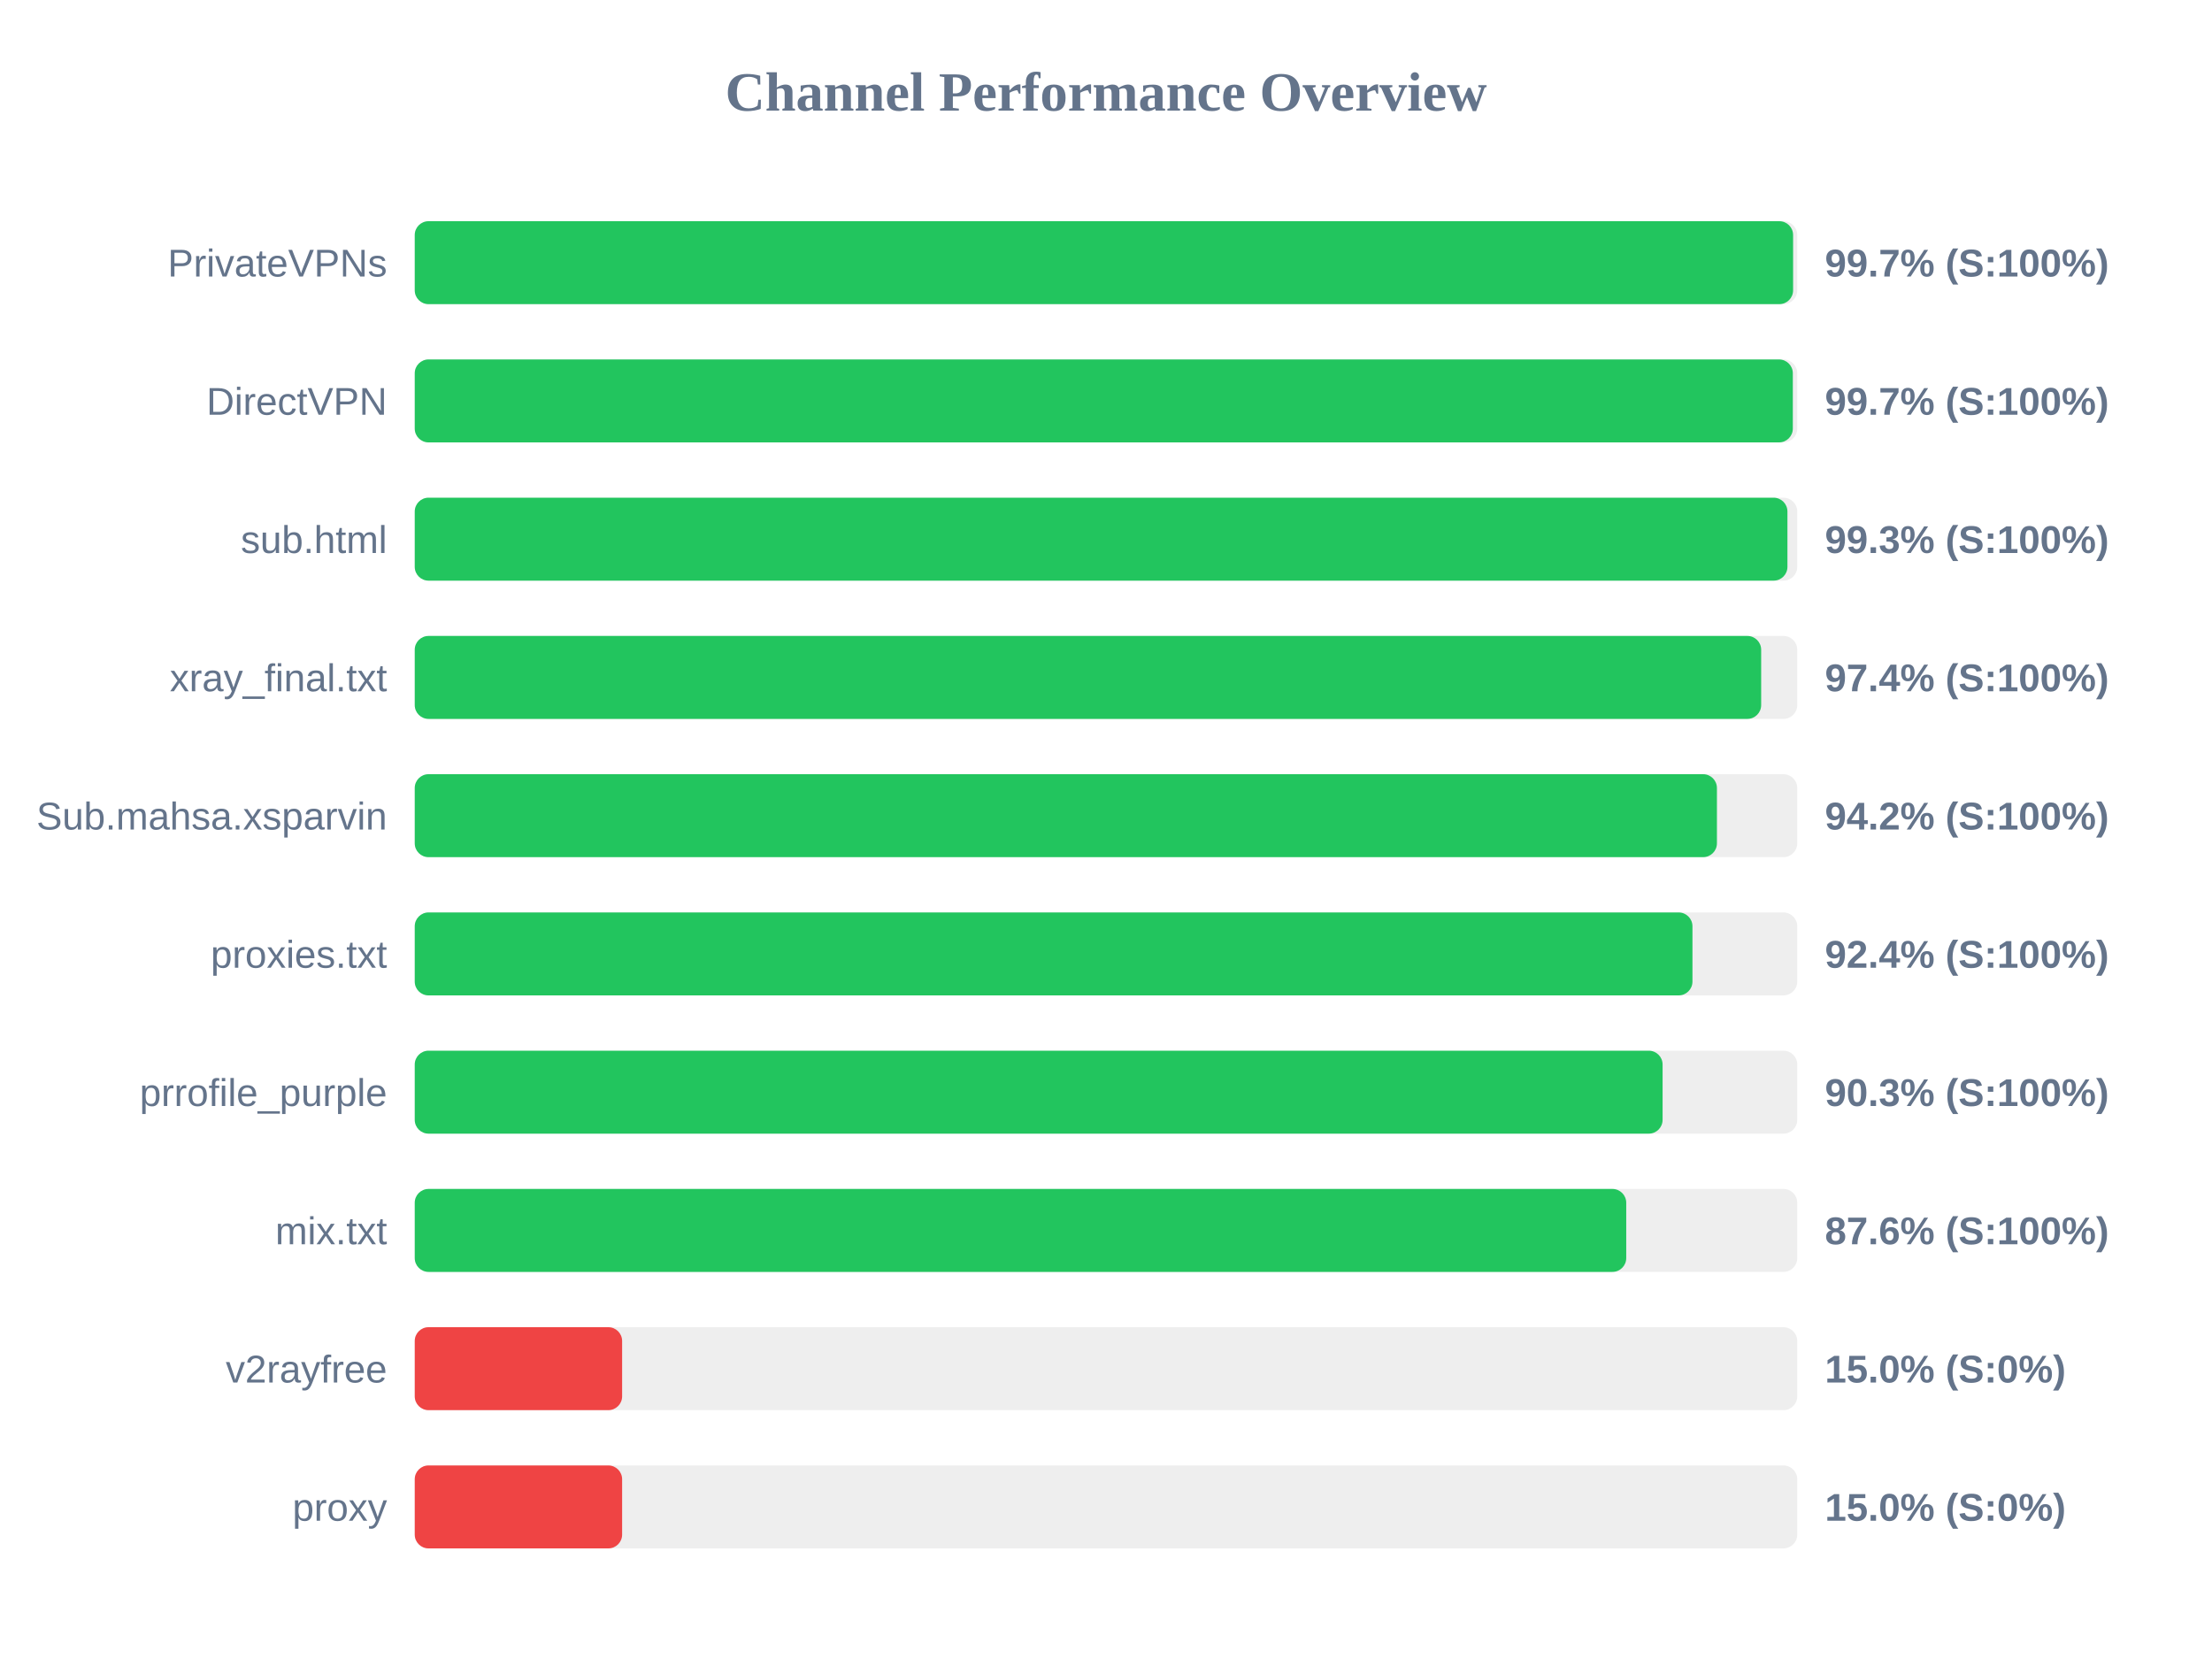
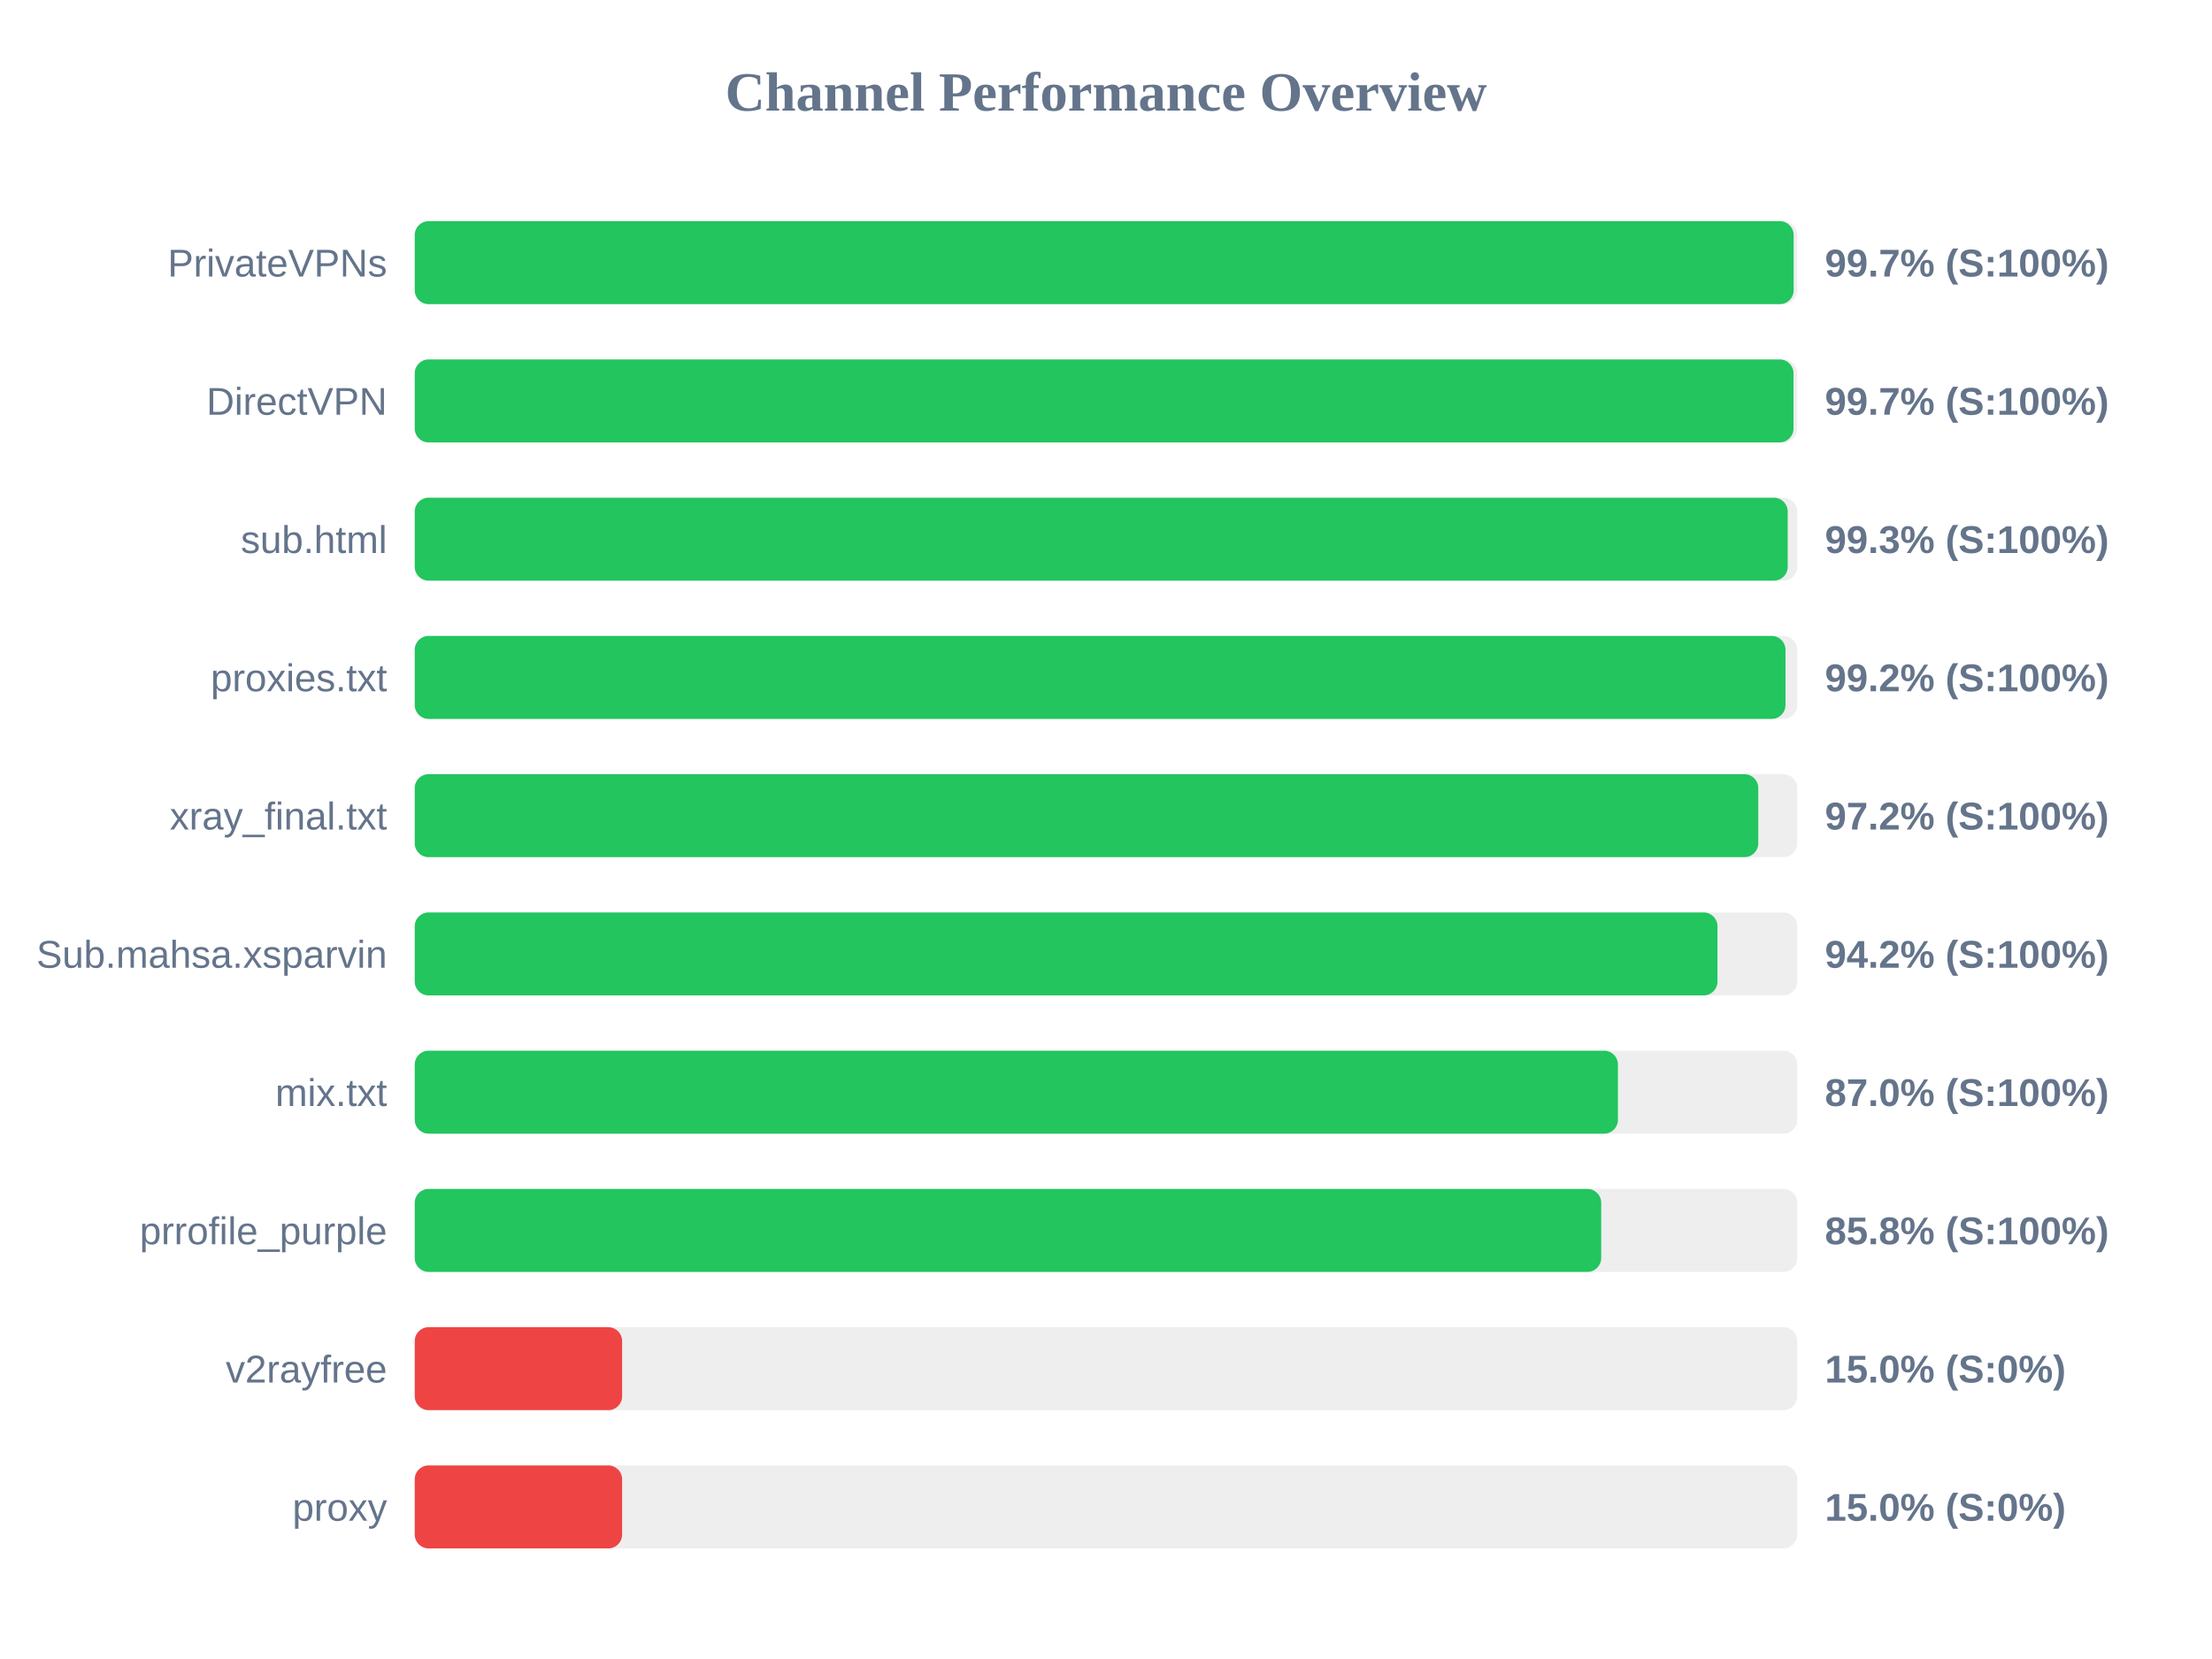
<svg xmlns="http://www.w3.org/2000/svg" width="800" height="600" version="1.1">
  <style>
        .row { font: 14px Arial; fill: #64748b; }
        .score { font: bold 14px Arial; fill: #64748b; }
    </style>
  <text x="400" y="40" text-anchor="middle" font-size="20px" font-weight="bold" fill="#64748b">Channel Performance Overview</text>
  <rect x="150" y="80" width="500" height="30" fill="#eee" rx="5" />
-   <rect x="150" y="80" width="498.5" height="30" fill="#22c55e" rx="5" />
+   <rect x="150" y="80" width="498.7" height="30" fill="#22c55e" rx="5" />
  <text x="140" y="100" text-anchor="end" class="row">PrivateVPNs</text>
  <text x="660" y="100" text-anchor="start" class="score">99.7% (S:100%)</text>
  <rect x="150" y="130" width="500" height="30" fill="#eee" rx="5" />
-   <rect x="150" y="130" width="498.4" height="30" fill="#22c55e" rx="5" />
+   <rect x="150" y="130" width="498.65" height="30" fill="#22c55e" rx="5" />
  <text x="140" y="150" text-anchor="end" class="row">DirectVPN</text>
  <text x="660" y="150" text-anchor="start" class="score">99.7% (S:100%)</text>
  <rect x="150" y="180" width="500" height="30" fill="#eee" rx="5" />
-   <rect x="150" y="180" width="496.45" height="30" fill="#22c55e" rx="5" />
+   <rect x="150" y="180" width="496.55" height="30" fill="#22c55e" rx="5" />
  <text x="140" y="200" text-anchor="end" class="row">sub.html</text>
  <text x="660" y="200" text-anchor="start" class="score">99.3% (S:100%)</text>
  <rect x="150" y="230" width="500" height="30" fill="#eee" rx="5" />
-   <rect x="150" y="230" width="486.95" height="30" fill="#22c55e" rx="5" />
-   <text x="140" y="250" text-anchor="end" class="row">xray_final.txt</text>
-   <text x="660" y="250" text-anchor="start" class="score">97.4% (S:100%)</text>
+   <rect x="150" y="230" width="495.75" height="30" fill="#22c55e" rx="5" />
+   <text x="140" y="250" text-anchor="end" class="row">proxies.txt</text>
+   <text x="660" y="250" text-anchor="start" class="score">99.2% (S:100%)</text>
  <rect x="150" y="280" width="500" height="30" fill="#eee" rx="5" />
-   <rect x="150" y="280" width="470.95" height="30" fill="#22c55e" rx="5" />
-   <text x="140" y="300" text-anchor="end" class="row">Sub.mahsa.xsparvin</text>
-   <text x="660" y="300" text-anchor="start" class="score">94.2% (S:100%)</text>
+   <rect x="150" y="280" width="485.9" height="30" fill="#22c55e" rx="5" />
+   <text x="140" y="300" text-anchor="end" class="row">xray_final.txt</text>
+   <text x="660" y="300" text-anchor="start" class="score">97.2% (S:100%)</text>
  <rect x="150" y="330" width="500" height="30" fill="#eee" rx="5" />
-   <rect x="150" y="330" width="462.1" height="30" fill="#22c55e" rx="5" />
-   <text x="140" y="350" text-anchor="end" class="row">proxies.txt</text>
-   <text x="660" y="350" text-anchor="start" class="score">92.4% (S:100%)</text>
+   <rect x="150" y="330" width="471.15" height="30" fill="#22c55e" rx="5" />
+   <text x="140" y="350" text-anchor="end" class="row">Sub.mahsa.xsparvin</text>
+   <text x="660" y="350" text-anchor="start" class="score">94.2% (S:100%)</text>
  <rect x="150" y="380" width="500" height="30" fill="#eee" rx="5" />
-   <rect x="150" y="380" width="451.3" height="30" fill="#22c55e" rx="5" />
-   <text x="140" y="400" text-anchor="end" class="row">prrofile_purple</text>
-   <text x="660" y="400" text-anchor="start" class="score">90.3% (S:100%)</text>
+   <rect x="150" y="380" width="435.15" height="30" fill="#22c55e" rx="5" />
+   <text x="140" y="400" text-anchor="end" class="row">mix.txt</text>
+   <text x="660" y="400" text-anchor="start" class="score">87.0% (S:100%)</text>
  <rect x="150" y="430" width="500" height="30" fill="#eee" rx="5" />
-   <rect x="150" y="430" width="438.15" height="30" fill="#22c55e" rx="5" />
-   <text x="140" y="450" text-anchor="end" class="row">mix.txt</text>
-   <text x="660" y="450" text-anchor="start" class="score">87.6% (S:100%)</text>
+   <rect x="150" y="430" width="429.1" height="30" fill="#22c55e" rx="5" />
+   <text x="140" y="450" text-anchor="end" class="row">prrofile_purple</text>
+   <text x="660" y="450" text-anchor="start" class="score">85.8% (S:100%)</text>
  <rect x="150" y="480" width="500" height="30" fill="#eee" rx="5" />
  <rect x="150" y="480" width="75.0" height="30" fill="#ef4444" rx="5" />
  <text x="140" y="500" text-anchor="end" class="row">v2rayfree</text>
  <text x="660" y="500" text-anchor="start" class="score">15.0% (S:0%)</text>
  <rect x="150" y="530" width="500" height="30" fill="#eee" rx="5" />
  <rect x="150" y="530" width="75.0" height="30" fill="#ef4444" rx="5" />
  <text x="140" y="550" text-anchor="end" class="row">proxy</text>
  <text x="660" y="550" text-anchor="start" class="score">15.0% (S:0%)</text>
</svg>
